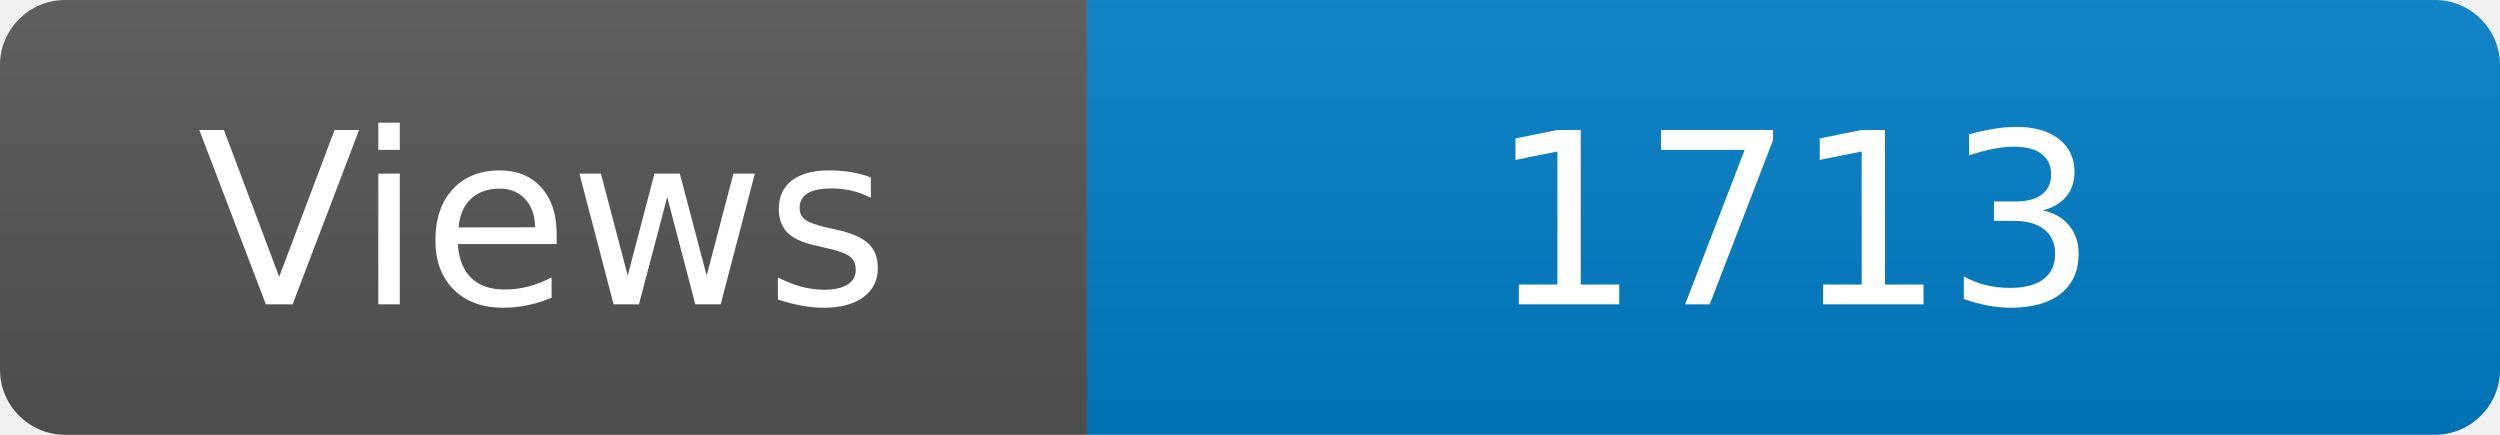
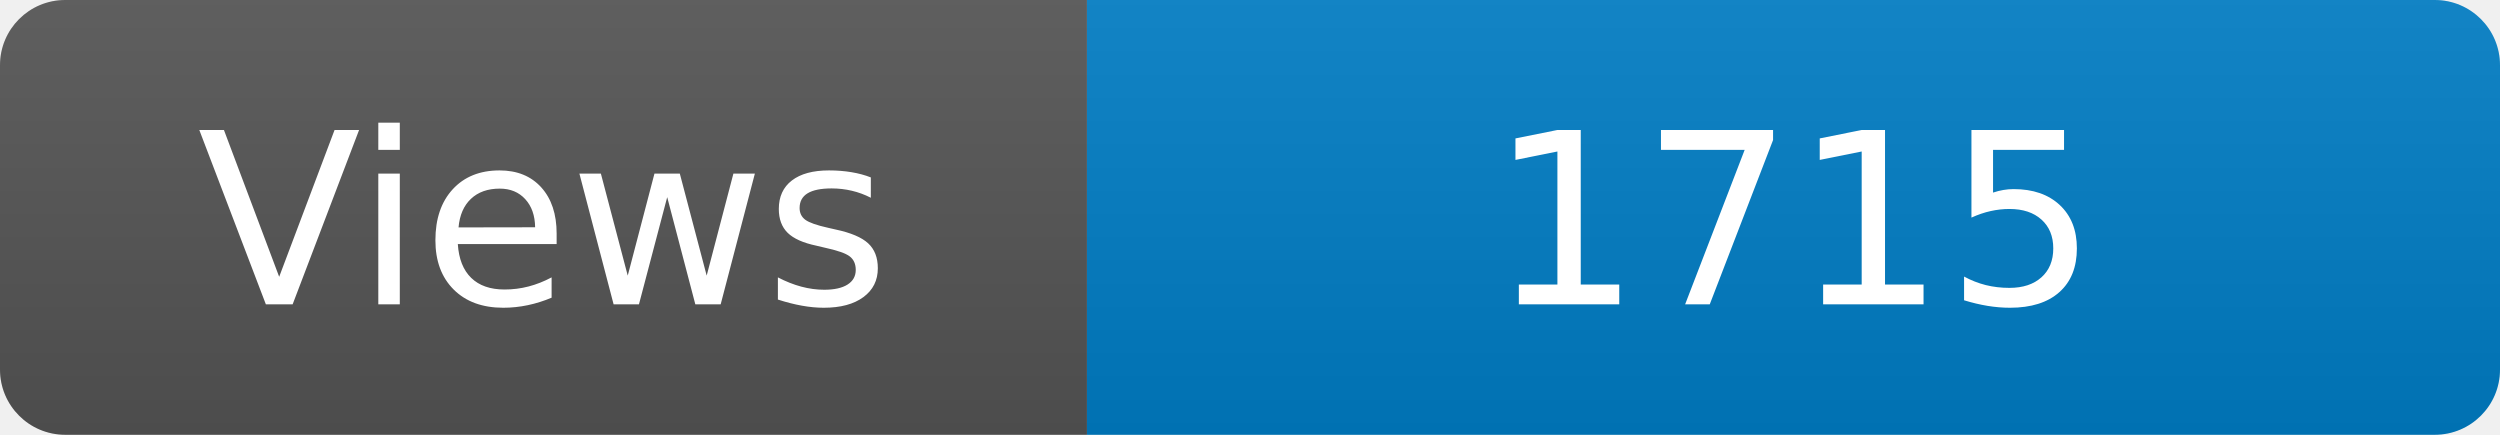
<svg xmlns="http://www.w3.org/2000/svg" width="115" height="20" role="img" aria-label="Maintained?: yes">
  <linearGradient id="s" x2="0" y2="100%">
    <stop offset="0" stop-color="#bbb" stop-opacity=".1" />
    <stop offset="1" stop-opacity=".1" />
  </linearGradient>
  <clipPath id="r">
    <rect width="115" height="20" rx="3" fill="#fff" />
  </clipPath>
  <g clip-path="url(#r)">
    <rect width="50" height="20" fill="#555" />
    <rect x="50" width="160" height="20" fill="#007ec6" />
    <rect width="115" height="20" fill="url(#s)" />
  </g>
  <g fill="#fff" text-anchor="middle" font-family="Verdana,Geneva,DejaVu Sans,sans-serif" font-size="110">
    <text x="250" y="140" transform="scale(.1)" fill="#fff">Views</text>
-     <text x="825" y="140" transform="scale(.1)" fill="#fff">1713</text>
+     <text x="825" y="140" transform="scale(.1)" fill="#fff">1715</text>
  </g>
</svg>
